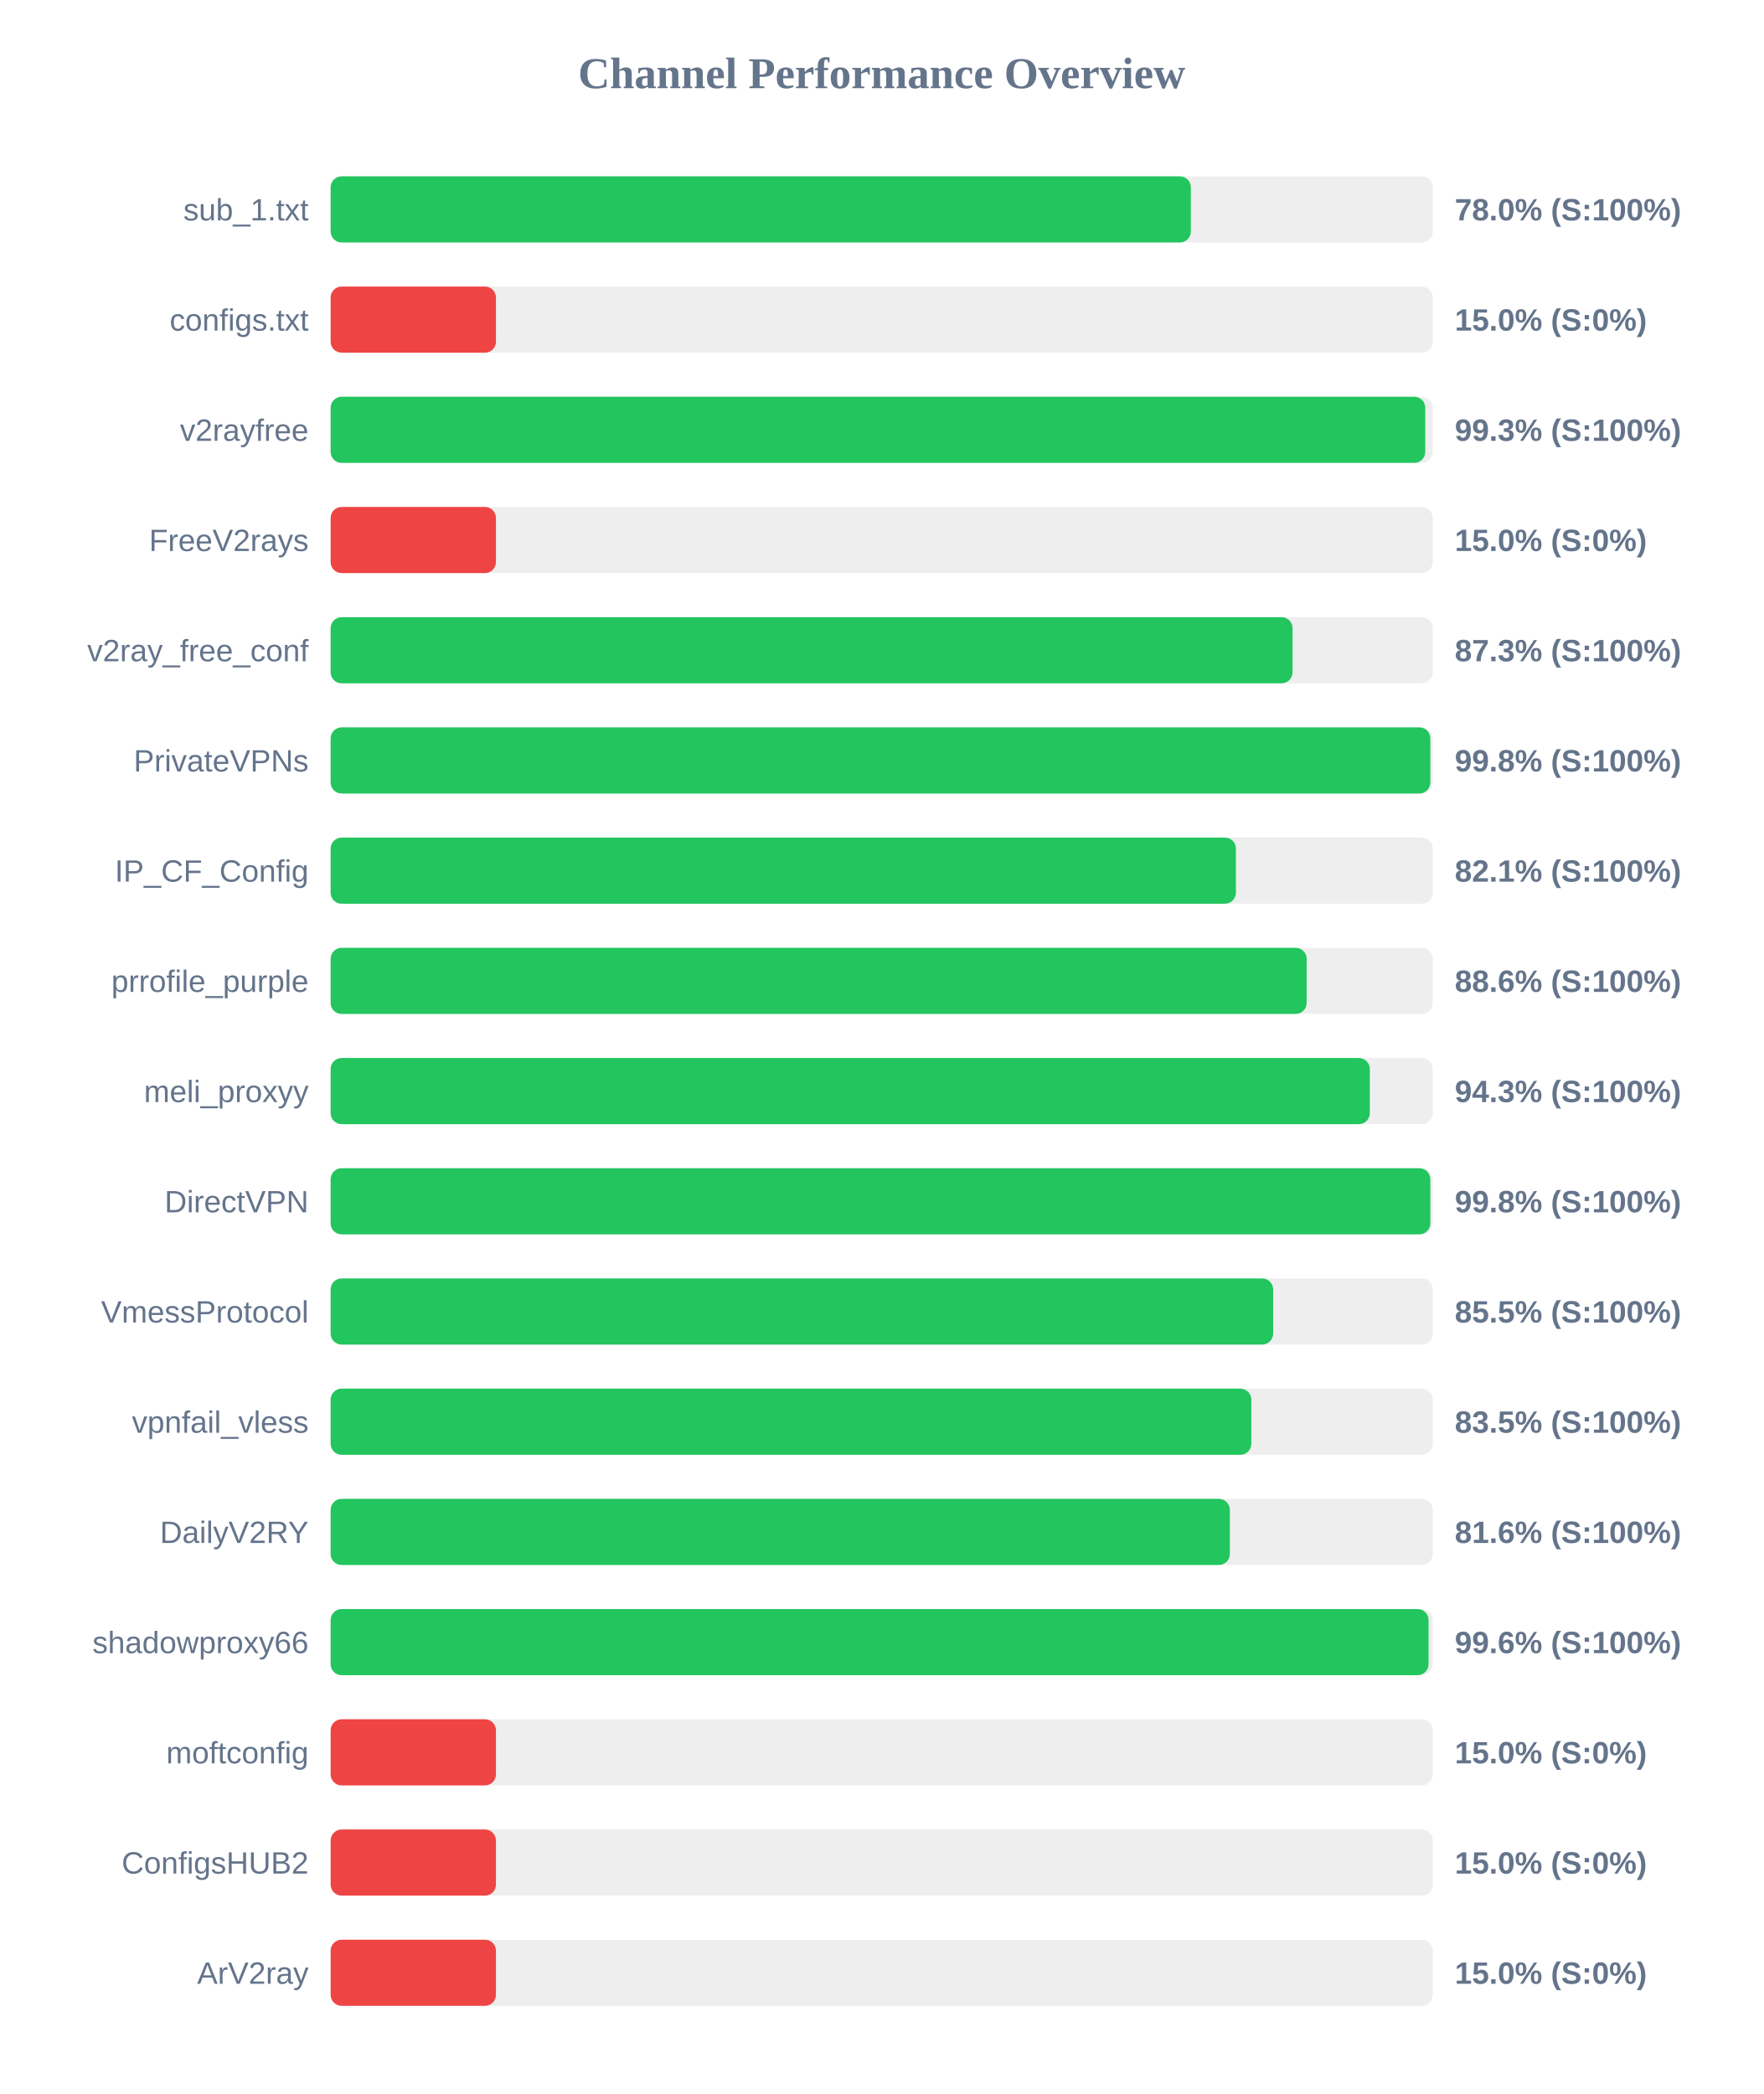
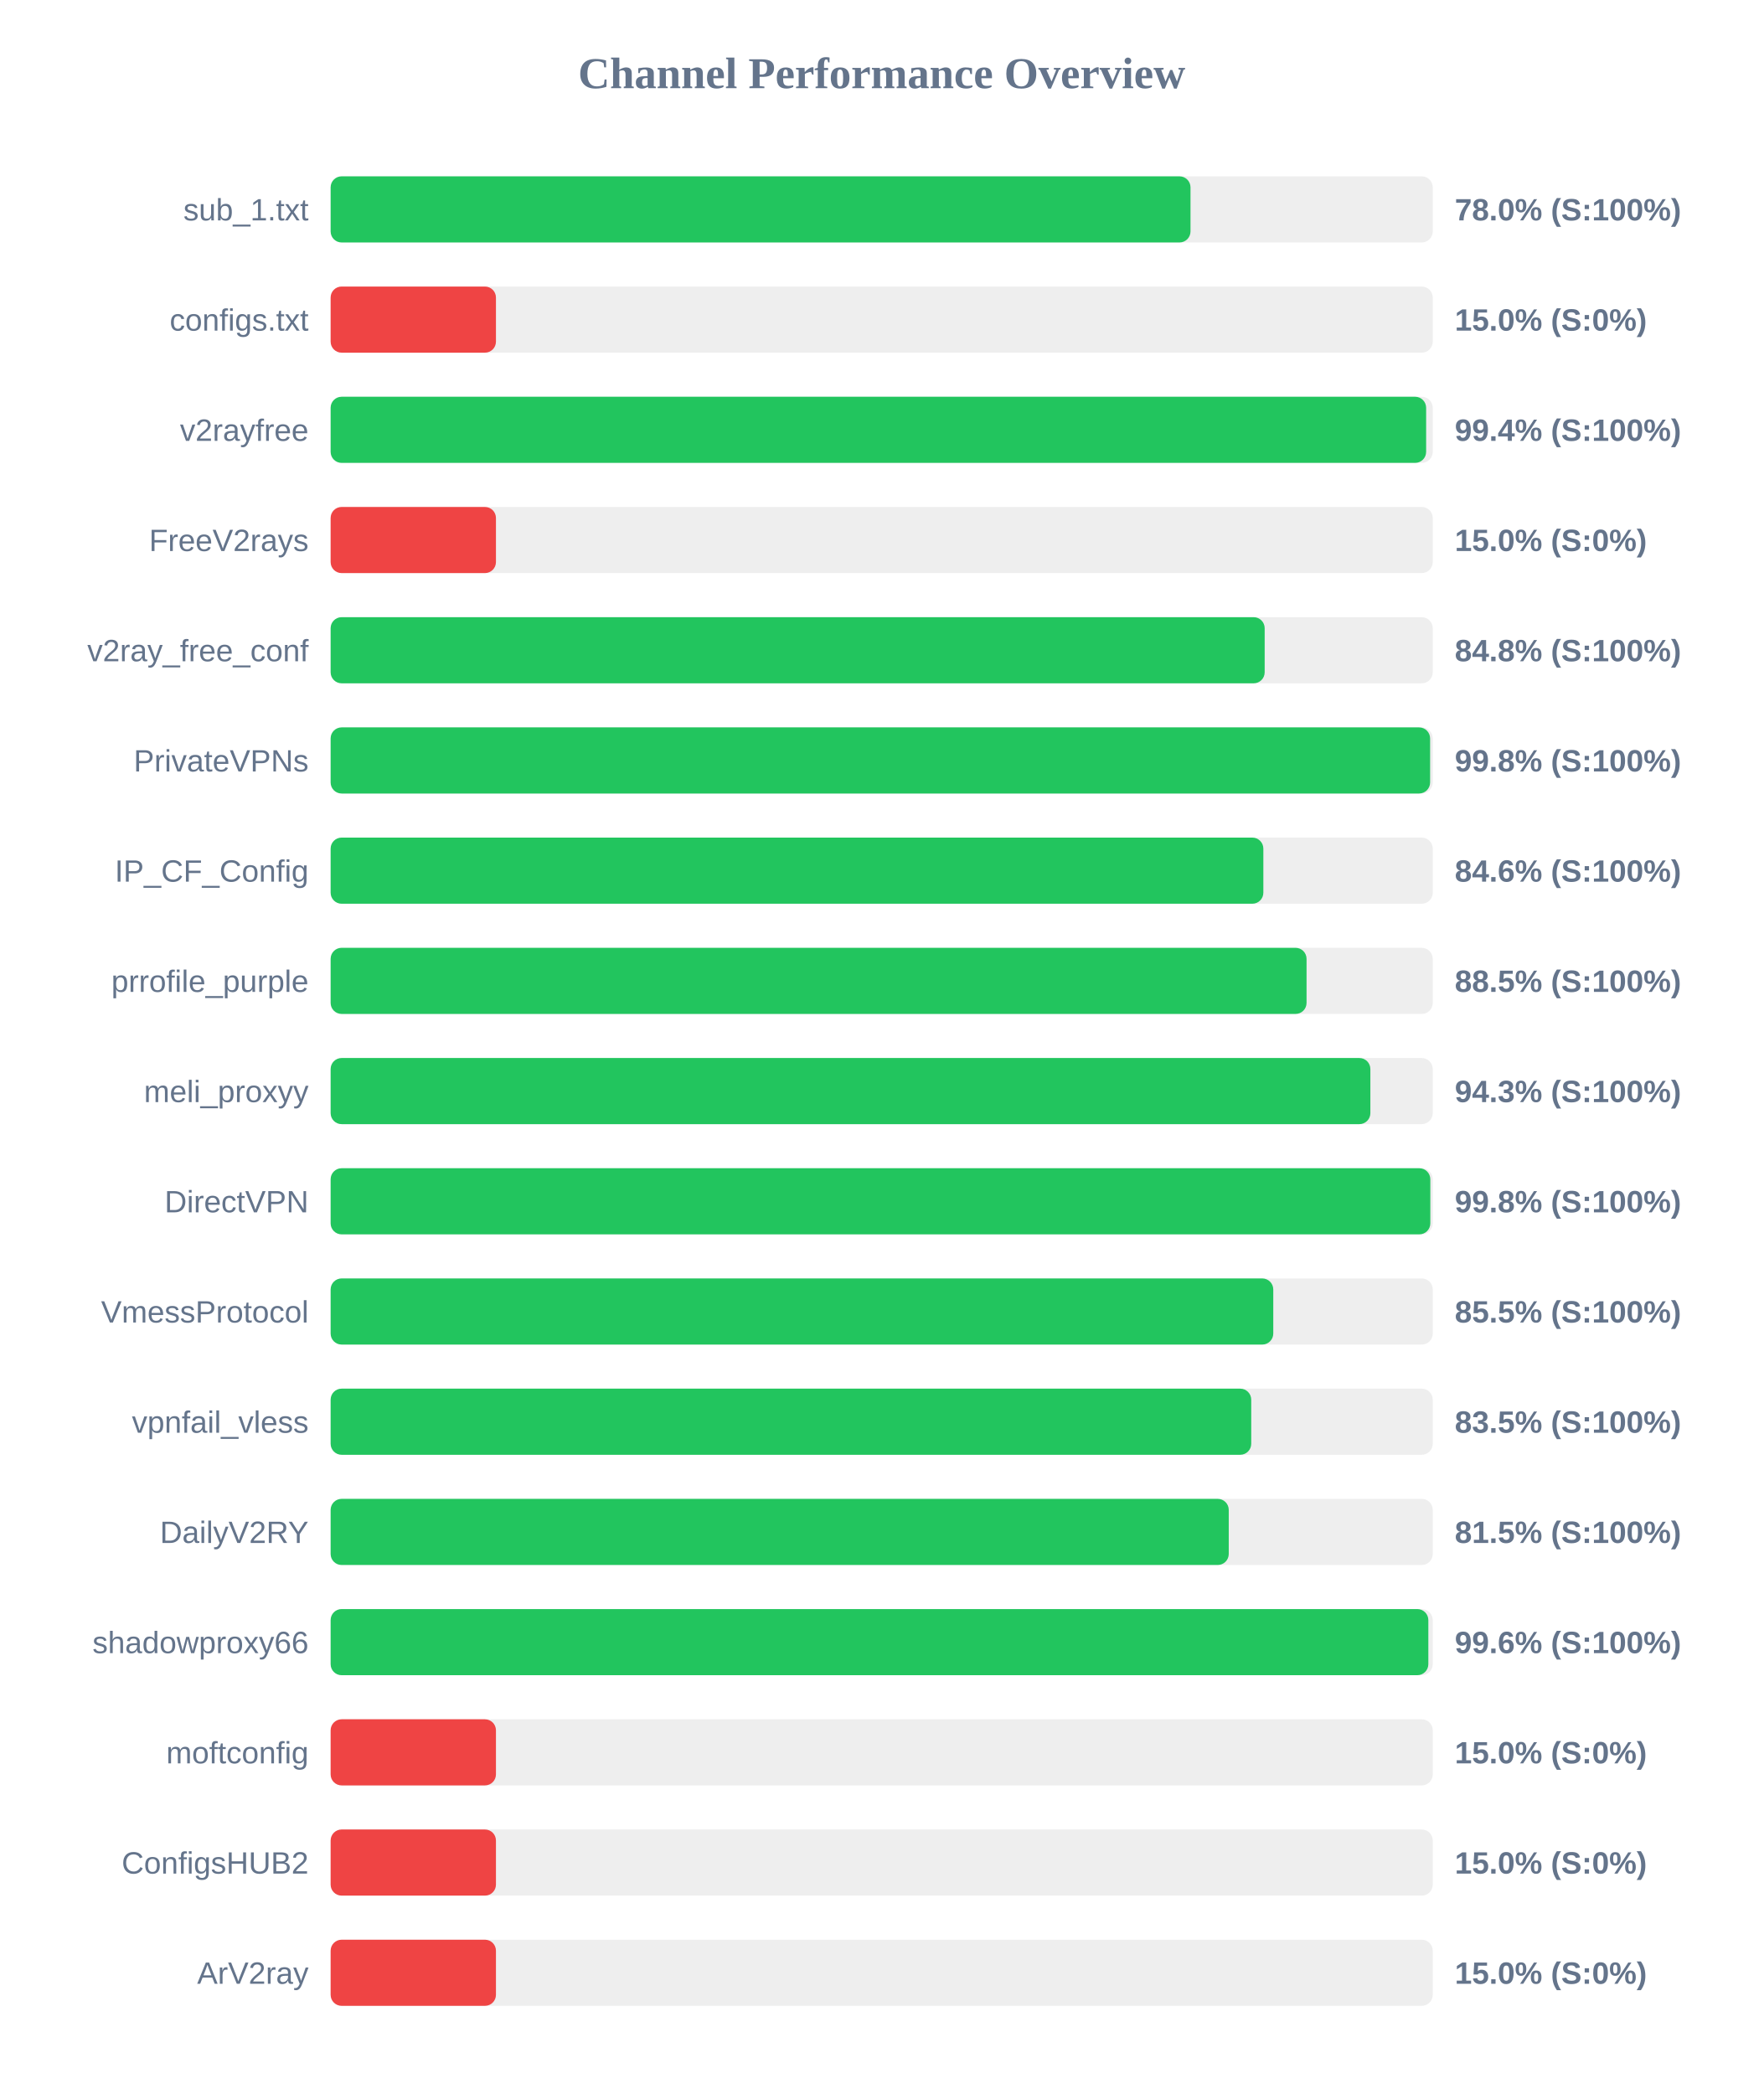
<svg xmlns="http://www.w3.org/2000/svg" width="800" height="950" version="1.1">
  <style>
        .row { font: 14px Arial; fill: #64748b; }
        .score { font: bold 14px Arial; fill: #64748b; }
    </style>
  <text x="400" y="40" text-anchor="middle" font-size="20px" font-weight="bold" fill="#64748b">Channel Performance Overview</text>
  <rect x="150" y="80" width="500" height="30" fill="#eee" rx="5" />
-   <rect x="150" y="80" width="390.25" height="30" fill="#22c55e" rx="5" />
+   <rect x="150" y="80" width="390.1" height="30" fill="#22c55e" rx="5" />
  <text x="140" y="100" text-anchor="end" class="row">sub_1.txt</text>
  <text x="660" y="100" text-anchor="start" class="score">78.0% (S:100%)</text>
  <rect x="150" y="130" width="500" height="30" fill="#eee" rx="5" />
  <rect x="150" y="130" width="75.0" height="30" fill="#ef4444" rx="5" />
  <text x="140" y="150" text-anchor="end" class="row">configs.txt</text>
  <text x="660" y="150" text-anchor="start" class="score">15.0% (S:0%)</text>
  <rect x="150" y="180" width="500" height="30" fill="#eee" rx="5" />
-   <rect x="150" y="180" width="496.6" height="30" fill="#22c55e" rx="5" />
+   <rect x="150" y="180" width="497.0" height="30" fill="#22c55e" rx="5" />
  <text x="140" y="200" text-anchor="end" class="row">v2rayfree</text>
-   <text x="660" y="200" text-anchor="start" class="score">99.3% (S:100%)</text>
+   <text x="660" y="200" text-anchor="start" class="score">99.4% (S:100%)</text>
  <rect x="150" y="230" width="500" height="30" fill="#eee" rx="5" />
  <rect x="150" y="230" width="75.0" height="30" fill="#ef4444" rx="5" />
  <text x="140" y="250" text-anchor="end" class="row">FreeV2rays</text>
  <text x="660" y="250" text-anchor="start" class="score">15.0% (S:0%)</text>
  <rect x="150" y="280" width="500" height="30" fill="#eee" rx="5" />
-   <rect x="150" y="280" width="436.4" height="30" fill="#22c55e" rx="5" />
+   <rect x="150" y="280" width="423.75" height="30" fill="#22c55e" rx="5" />
  <text x="140" y="300" text-anchor="end" class="row">v2ray_free_conf</text>
-   <text x="660" y="300" text-anchor="start" class="score">87.3% (S:100%)</text>
+   <text x="660" y="300" text-anchor="start" class="score">84.8% (S:100%)</text>
  <rect x="150" y="330" width="500" height="30" fill="#eee" rx="5" />
-   <rect x="150" y="330" width="498.9" height="30" fill="#22c55e" rx="5" />
+   <rect x="150" y="330" width="498.8" height="30" fill="#22c55e" rx="5" />
  <text x="140" y="350" text-anchor="end" class="row">PrivateVPNs</text>
  <text x="660" y="350" text-anchor="start" class="score">99.8% (S:100%)</text>
  <rect x="150" y="380" width="500" height="30" fill="#eee" rx="5" />
-   <rect x="150" y="380" width="410.7" height="30" fill="#22c55e" rx="5" />
+   <rect x="150" y="380" width="423.15" height="30" fill="#22c55e" rx="5" />
  <text x="140" y="400" text-anchor="end" class="row">IP_CF_Config</text>
-   <text x="660" y="400" text-anchor="start" class="score">82.1% (S:100%)</text>
+   <text x="660" y="400" text-anchor="start" class="score">84.6% (S:100%)</text>
  <rect x="150" y="430" width="500" height="30" fill="#eee" rx="5" />
-   <rect x="150" y="430" width="442.8" height="30" fill="#22c55e" rx="5" />
+   <rect x="150" y="430" width="442.75" height="30" fill="#22c55e" rx="5" />
  <text x="140" y="450" text-anchor="end" class="row">prrofile_purple</text>
-   <text x="660" y="450" text-anchor="start" class="score">88.6% (S:100%)</text>
+   <text x="660" y="450" text-anchor="start" class="score">88.5% (S:100%)</text>
  <rect x="150" y="480" width="500" height="30" fill="#eee" rx="5" />
-   <rect x="150" y="480" width="471.45" height="30" fill="#22c55e" rx="5" />
+   <rect x="150" y="480" width="471.7" height="30" fill="#22c55e" rx="5" />
  <text x="140" y="500" text-anchor="end" class="row">meli_proxyy</text>
  <text x="660" y="500" text-anchor="start" class="score">94.3% (S:100%)</text>
  <rect x="150" y="530" width="500" height="30" fill="#eee" rx="5" />
  <rect x="150" y="530" width="498.9" height="30" fill="#22c55e" rx="5" />
  <text x="140" y="550" text-anchor="end" class="row">DirectVPN</text>
  <text x="660" y="550" text-anchor="start" class="score">99.8% (S:100%)</text>
  <rect x="150" y="580" width="500" height="30" fill="#eee" rx="5" />
-   <rect x="150" y="580" width="427.6" height="30" fill="#22c55e" rx="5" />
+   <rect x="150" y="580" width="427.65" height="30" fill="#22c55e" rx="5" />
  <text x="140" y="600" text-anchor="end" class="row">VmessProtocol</text>
  <text x="660" y="600" text-anchor="start" class="score">85.5% (S:100%)</text>
  <rect x="150" y="630" width="500" height="30" fill="#eee" rx="5" />
-   <rect x="150" y="630" width="417.7" height="30" fill="#22c55e" rx="5" />
+   <rect x="150" y="630" width="417.65" height="30" fill="#22c55e" rx="5" />
  <text x="140" y="650" text-anchor="end" class="row">vpnfail_vless</text>
  <text x="660" y="650" text-anchor="start" class="score">83.5% (S:100%)</text>
  <rect x="150" y="680" width="500" height="30" fill="#eee" rx="5" />
-   <rect x="150" y="680" width="407.95" height="30" fill="#22c55e" rx="5" />
+   <rect x="150" y="680" width="407.45" height="30" fill="#22c55e" rx="5" />
  <text x="140" y="700" text-anchor="end" class="row">DailyV2RY</text>
-   <text x="660" y="700" text-anchor="start" class="score">81.6% (S:100%)</text>
+   <text x="660" y="700" text-anchor="start" class="score">81.5% (S:100%)</text>
  <rect x="150" y="730" width="500" height="30" fill="#eee" rx="5" />
-   <rect x="150" y="730" width="498.1" height="30" fill="#22c55e" rx="5" />
+   <rect x="150" y="730" width="498.0" height="30" fill="#22c55e" rx="5" />
  <text x="140" y="750" text-anchor="end" class="row">shadowproxy66</text>
  <text x="660" y="750" text-anchor="start" class="score">99.6% (S:100%)</text>
  <rect x="150" y="780" width="500" height="30" fill="#eee" rx="5" />
  <rect x="150" y="780" width="75.0" height="30" fill="#ef4444" rx="5" />
  <text x="140" y="800" text-anchor="end" class="row">moftconfig</text>
  <text x="660" y="800" text-anchor="start" class="score">15.0% (S:0%)</text>
  <rect x="150" y="830" width="500" height="30" fill="#eee" rx="5" />
  <rect x="150" y="830" width="75.0" height="30" fill="#ef4444" rx="5" />
  <text x="140" y="850" text-anchor="end" class="row">ConfigsHUB2</text>
  <text x="660" y="850" text-anchor="start" class="score">15.0% (S:0%)</text>
  <rect x="150" y="880" width="500" height="30" fill="#eee" rx="5" />
  <rect x="150" y="880" width="75.0" height="30" fill="#ef4444" rx="5" />
  <text x="140" y="900" text-anchor="end" class="row">ArV2ray</text>
  <text x="660" y="900" text-anchor="start" class="score">15.0% (S:0%)</text>
</svg>
